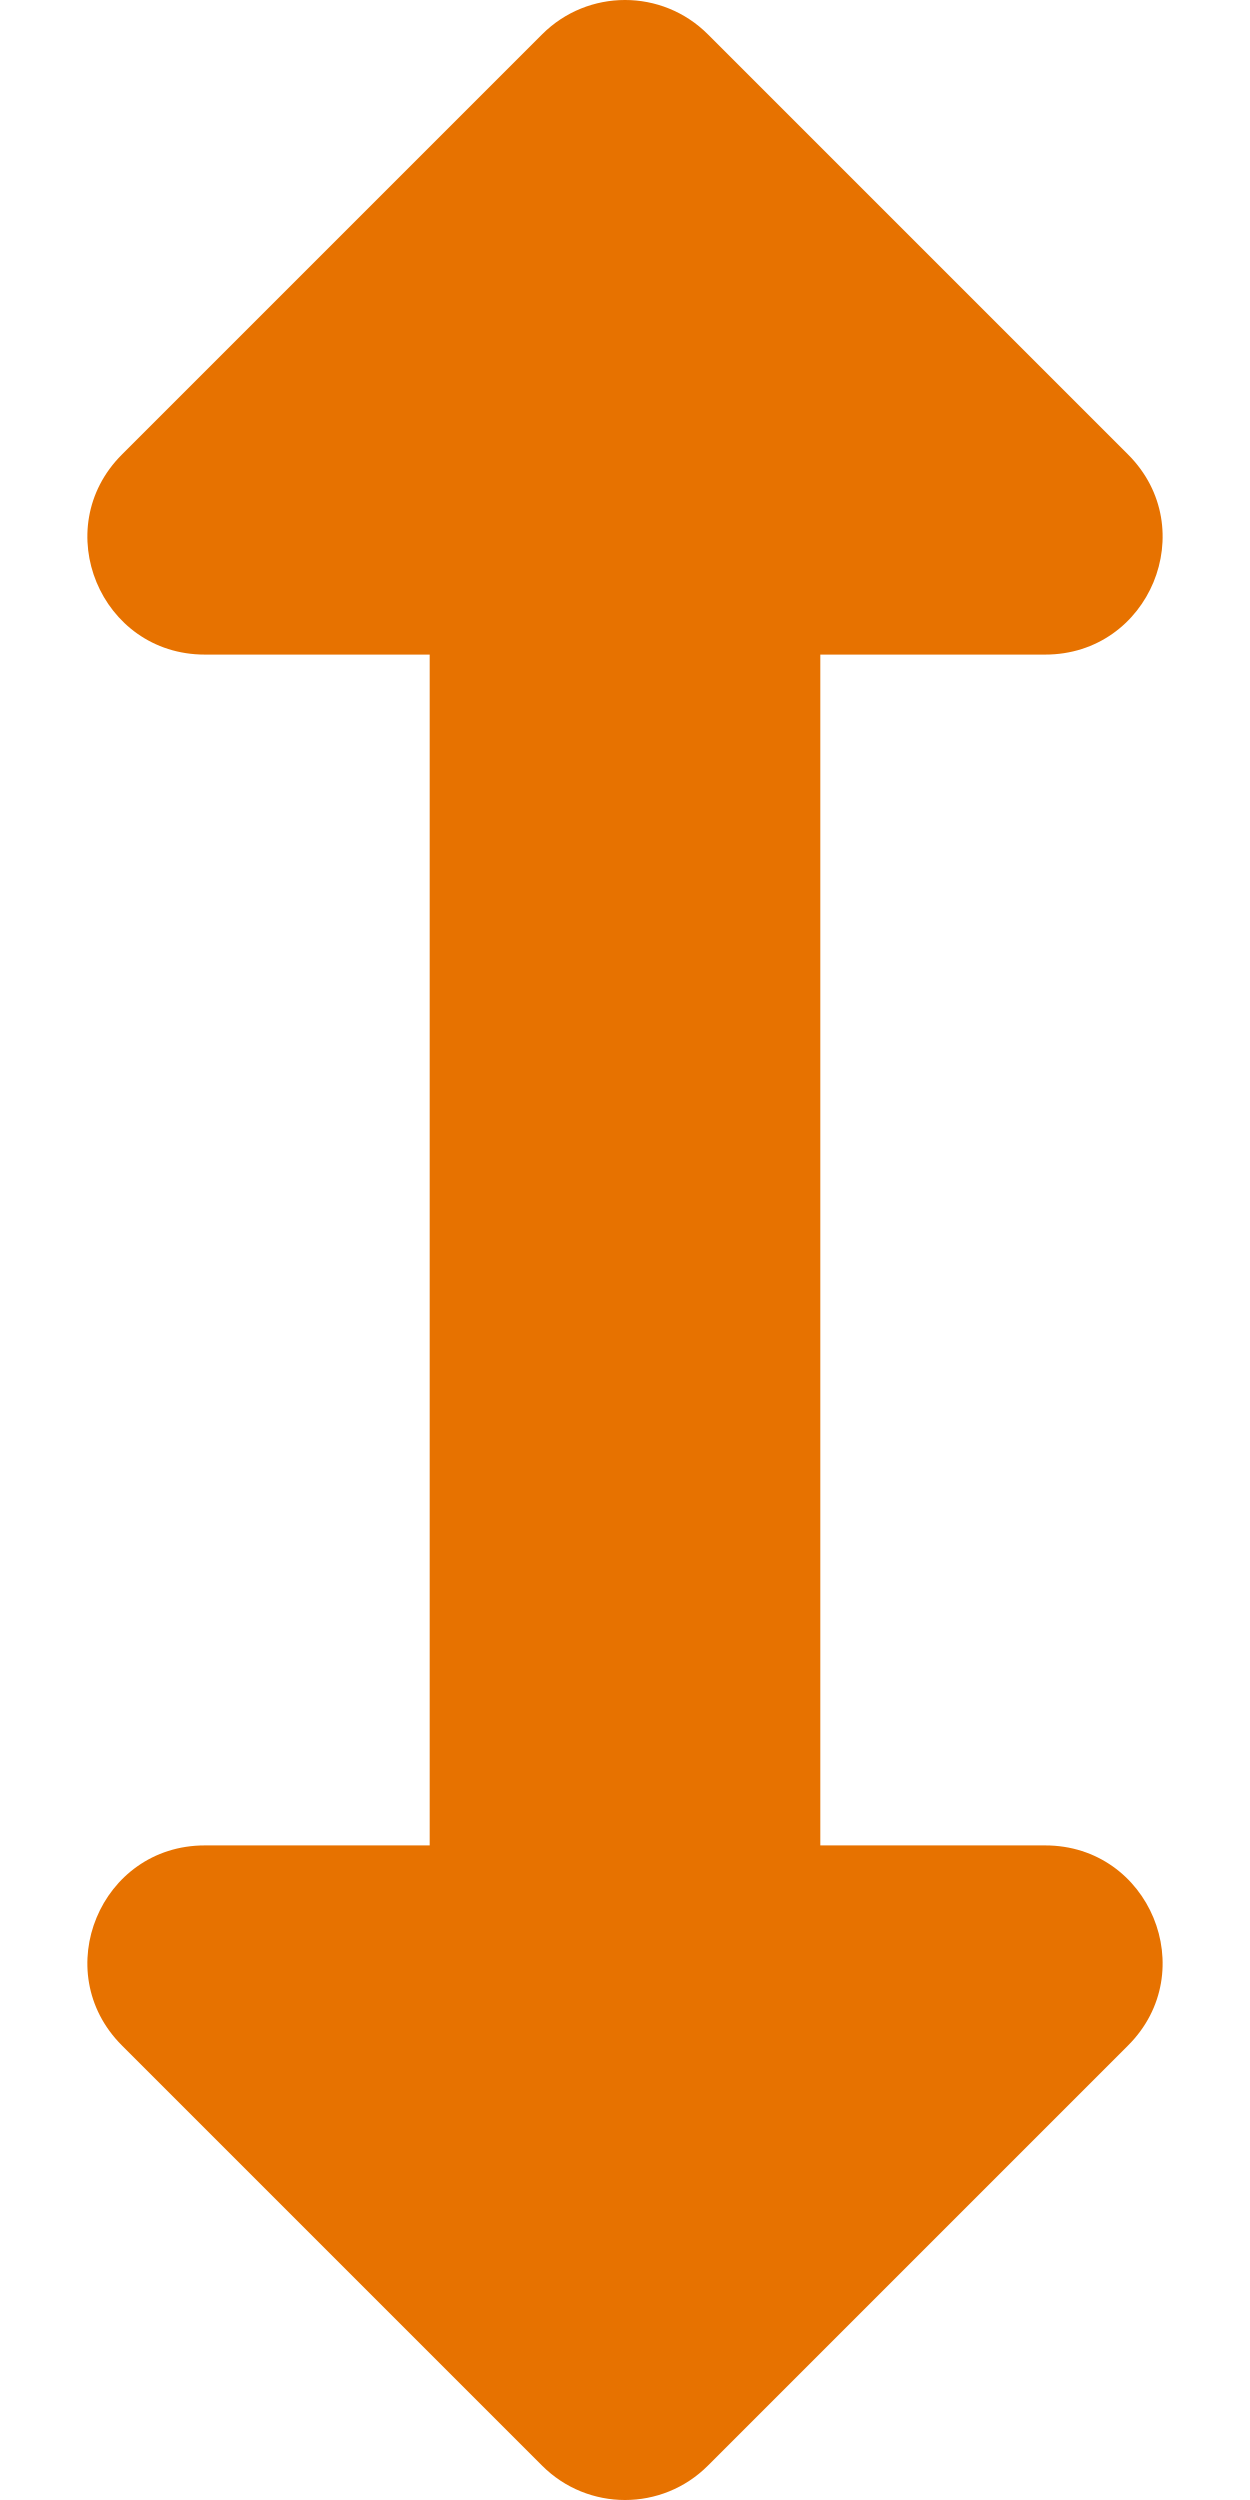
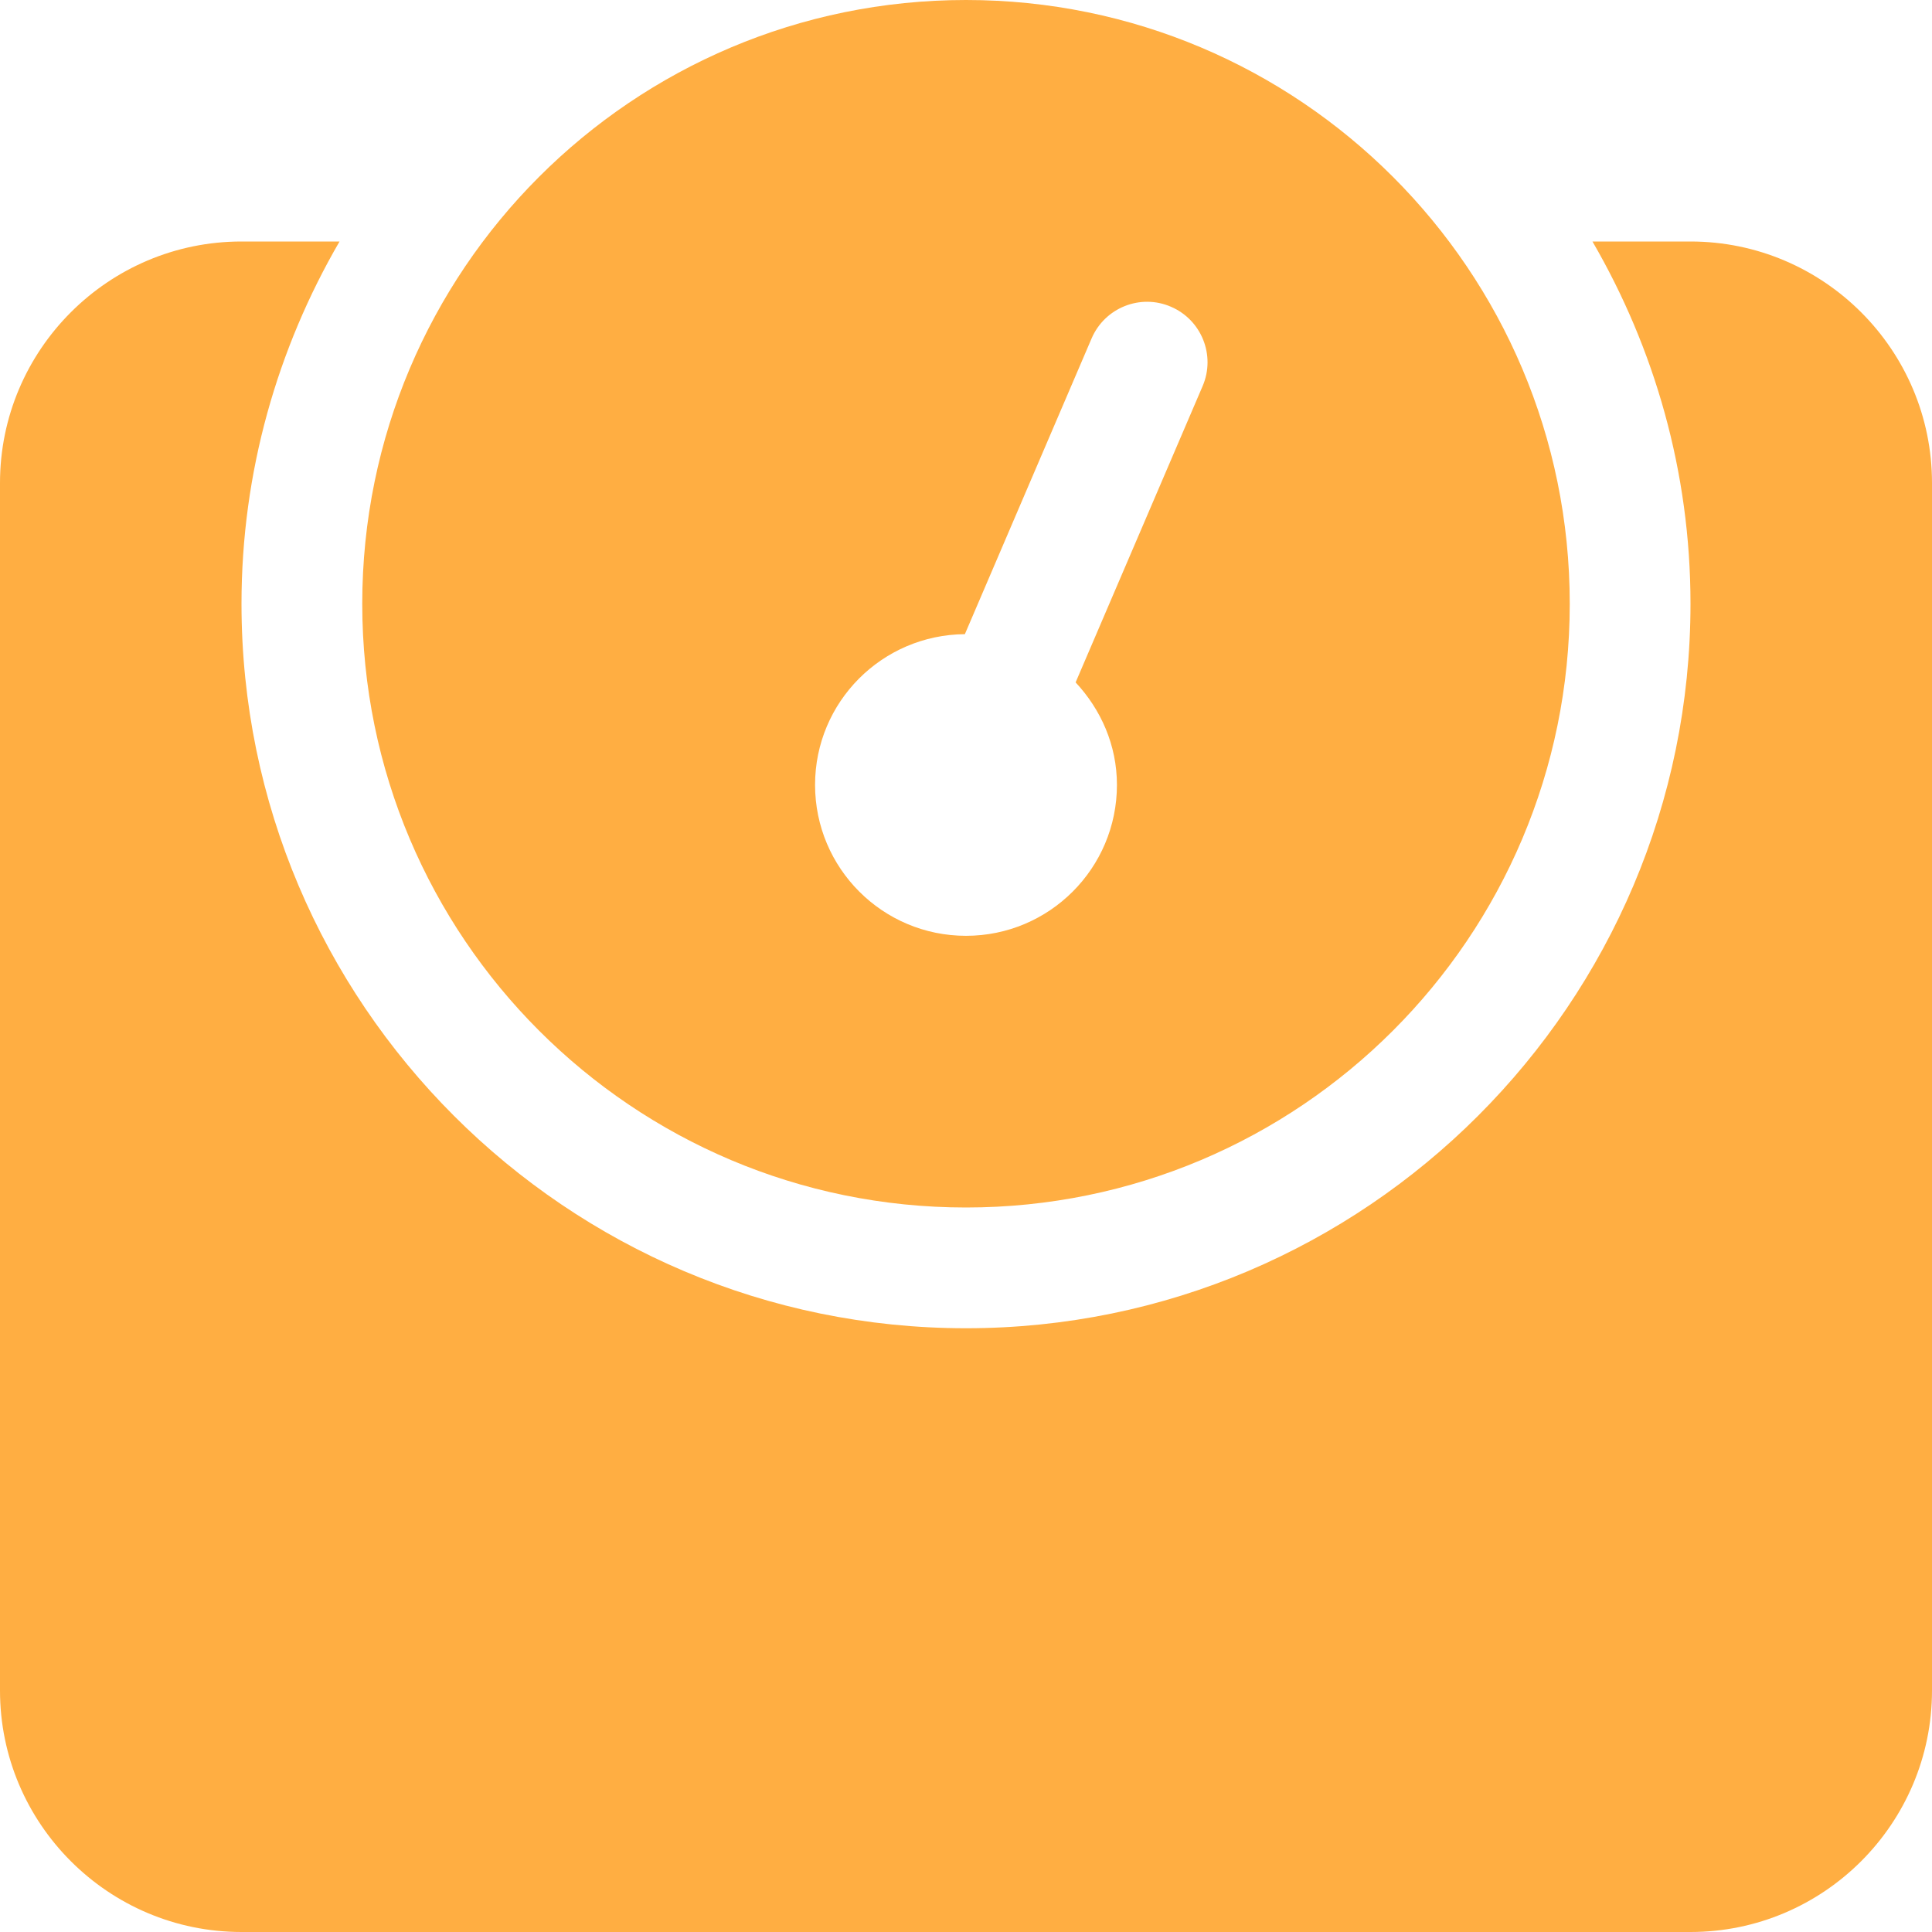
- <svg xmlns="http://www.w3.org/2000/svg" style="fill:#E77200;" viewBox="0 0 256 512">
-   <path d="M214.059 377.941H168V134.059h46.059c21.382 0 32.09-25.851 16.971-40.971L144.971 7.029c-9.373-9.373-24.568-9.373-33.941 0L24.971 93.088c-15.119 15.119-4.411 40.971 16.971 40.971H88v243.882H41.941c-21.382 0-32.09 25.851-16.971 40.971l86.059 86.059c9.373 9.373 24.568 9.373 33.941 0l86.059-86.059c15.12-15.119 4.412-40.971-16.97-40.971z" />
+ <svg xmlns="http://www.w3.org/2000/svg" style="fill:#FFAE42;" viewBox="0 0 512 512">
+   <path d="M448 64h-25.98C438.44 92.28 448 125.01 448 160c0 105.87-86.13 192-192 192S64 265.87 64 160c0-34.99 9.56-67.72 25.98-96H64C28.71 64 0 92.71 0 128v320c0 35.29 28.71 64 64 64h384c35.29 0 64-28.71 64-64V128c0-35.29-28.71-64-64-64zM256 320c88.37 0 160-71.63 160-160S344.37 0 256 0 96 71.63 96 160s71.63 160 160 160zm-.3-151.94l33.58-78.36c3.5-8.17 12.94-11.92 21.03-8.41 8.12 3.48 11.88 12.89 8.41 21l-33.67 78.55C291.73 188 296 197.45 296 208c0 22.09-17.91 40-40 40s-40-17.91-40-40c0-21.98 17.76-39.77 39.7-39.94z" />
</svg>
